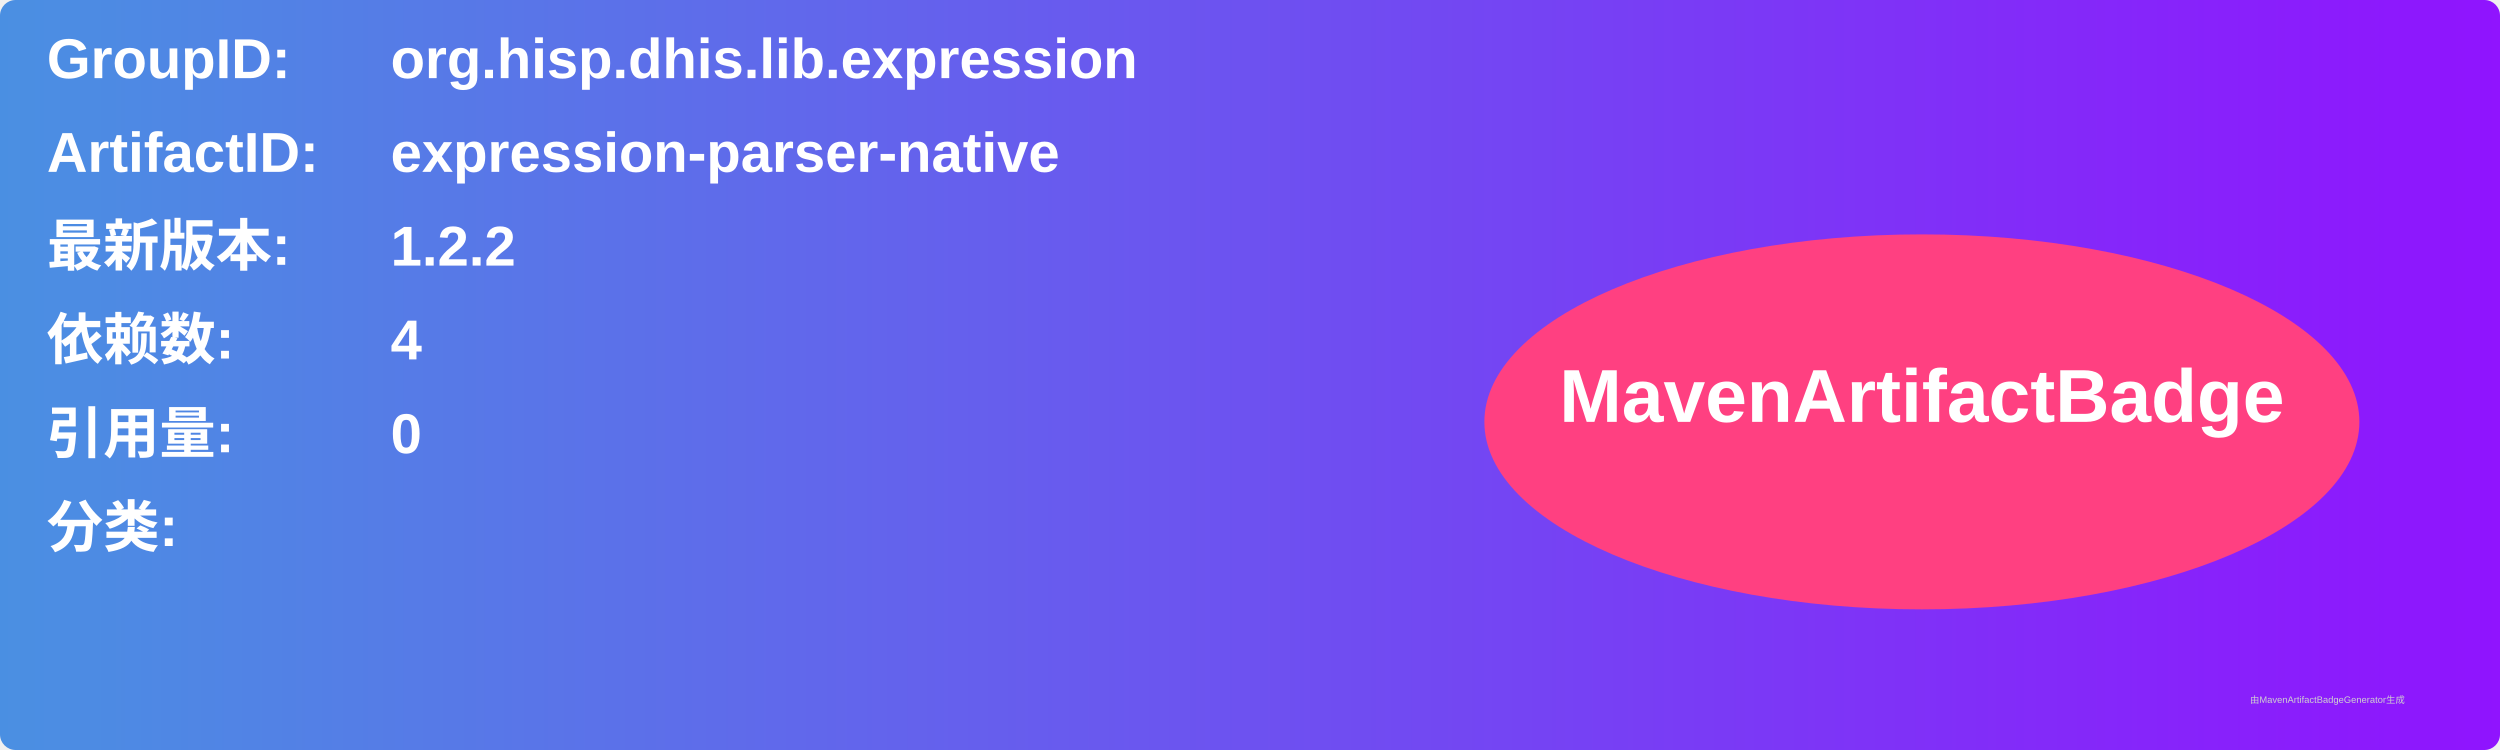
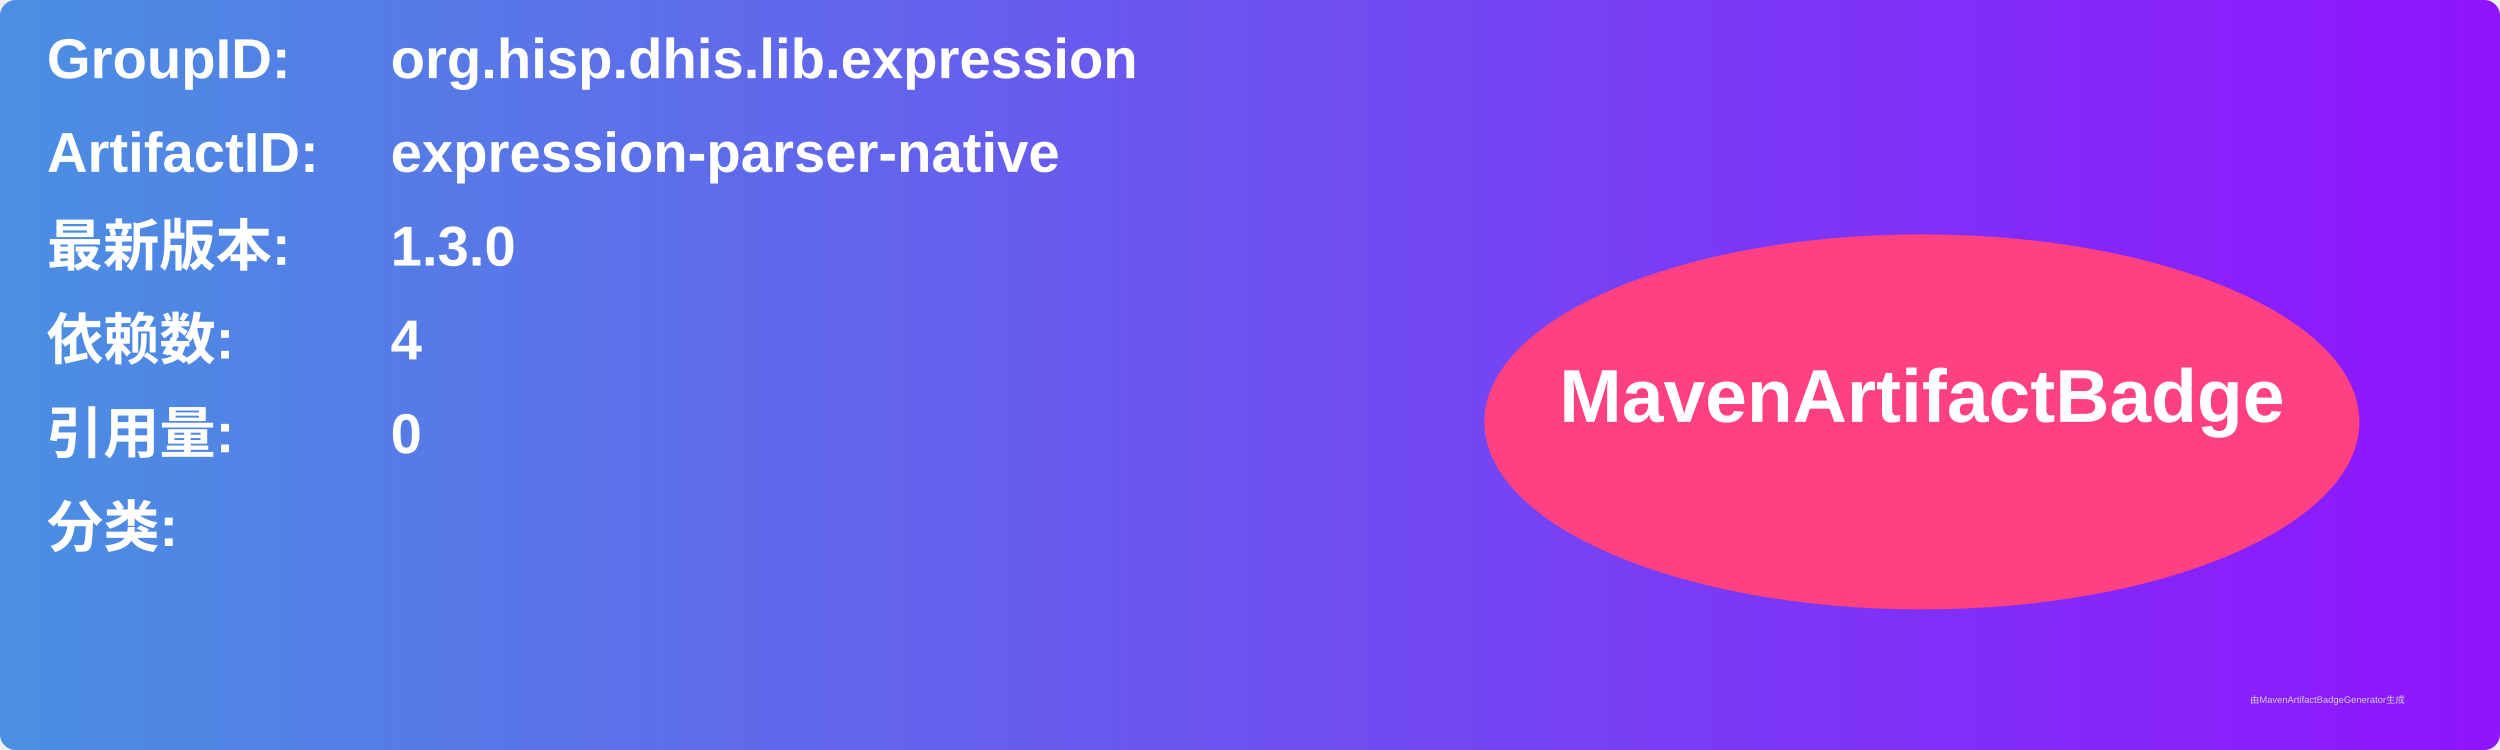
<svg xmlns="http://www.w3.org/2000/svg" width="800" height="240" viewBox="0 0 800 240">
  <linearGradient id="grad" x1="0%" y1="0%" x2="100%" y2="0%">
    <stop offset="0%" stop-color="#4a90e2" />
    <stop offset="100%" stop-color="#9013fe" />
  </linearGradient>
  <rect width="100%" height="100%" rx="5" ry="5" fill="url(#grad)" />
  <g transform="translate(15, 15)">
    <text x="0" y="10" font-family="Arial" font-size="18" fill="white" font-weight="bold" width="260">GroupID:</text>
    <text x="110" y="10" font-family="Arial" font-size="18" fill="white" font-weight="bold" width="460">org.hisp.dhis.lib.expression</text>
    <text x="0" y="40" font-family="Arial" font-size="18" fill="white" font-weight="bold" width="260">ArtifactID:</text>
    <text x="110" y="40" font-family="Arial" font-size="18" fill="white" font-weight="bold" width="460">expression-parser-native</text>
    <text x="0" y="70" font-family="Arial" font-size="18" fill="white" font-weight="bold">最新版本:</text>
    <text x="110" y="70" font-family="Arial" font-size="18" fill="white" font-weight="bold">
-       <tspan font-weight="bold">1.2.2</tspan>
+       <tspan font-weight="bold">1.3.0</tspan>
    </text>
    <text x="0" y="100" font-family="Arial" font-size="18" fill="white" font-weight="bold">依赖数: </text>
    <text x="110" y="100" font-family="Arial" font-size="18" fill="white">
      <tspan font-weight="bold">4</tspan>
    </text>
    <text x="0" y="130" font-family="Arial" font-size="18" fill="white" font-weight="bold">引用量: </text>
    <text x="110" y="130" font-family="Arial" font-size="18" fill="white">
      <tspan font-weight="bold">0</tspan>
    </text>
    <text x="0" y="160" font-family="Arial" font-size="18" fill="white" font-weight="bold">分类:</text>
    <text x="10" y="190" font-family="Arial" font-size="10" fill="white">
      <tspan font-weight="bold" />
    </text>
    <ellipse cx="600" cy="120" rx="140" ry="60" fill="#ff4081" />
    <text x="600" y="120" text-anchor="middle" font-family="Arial" font-size="24" fill="white" font-weight="bold">MavenArtifactBadge</text>
  </g>
  <text x="720" y="225" font-family="Arial" font-size="3" fill="#d0d0d0">由MavenArtifactBadgeGenerator生成</text>
</svg>
